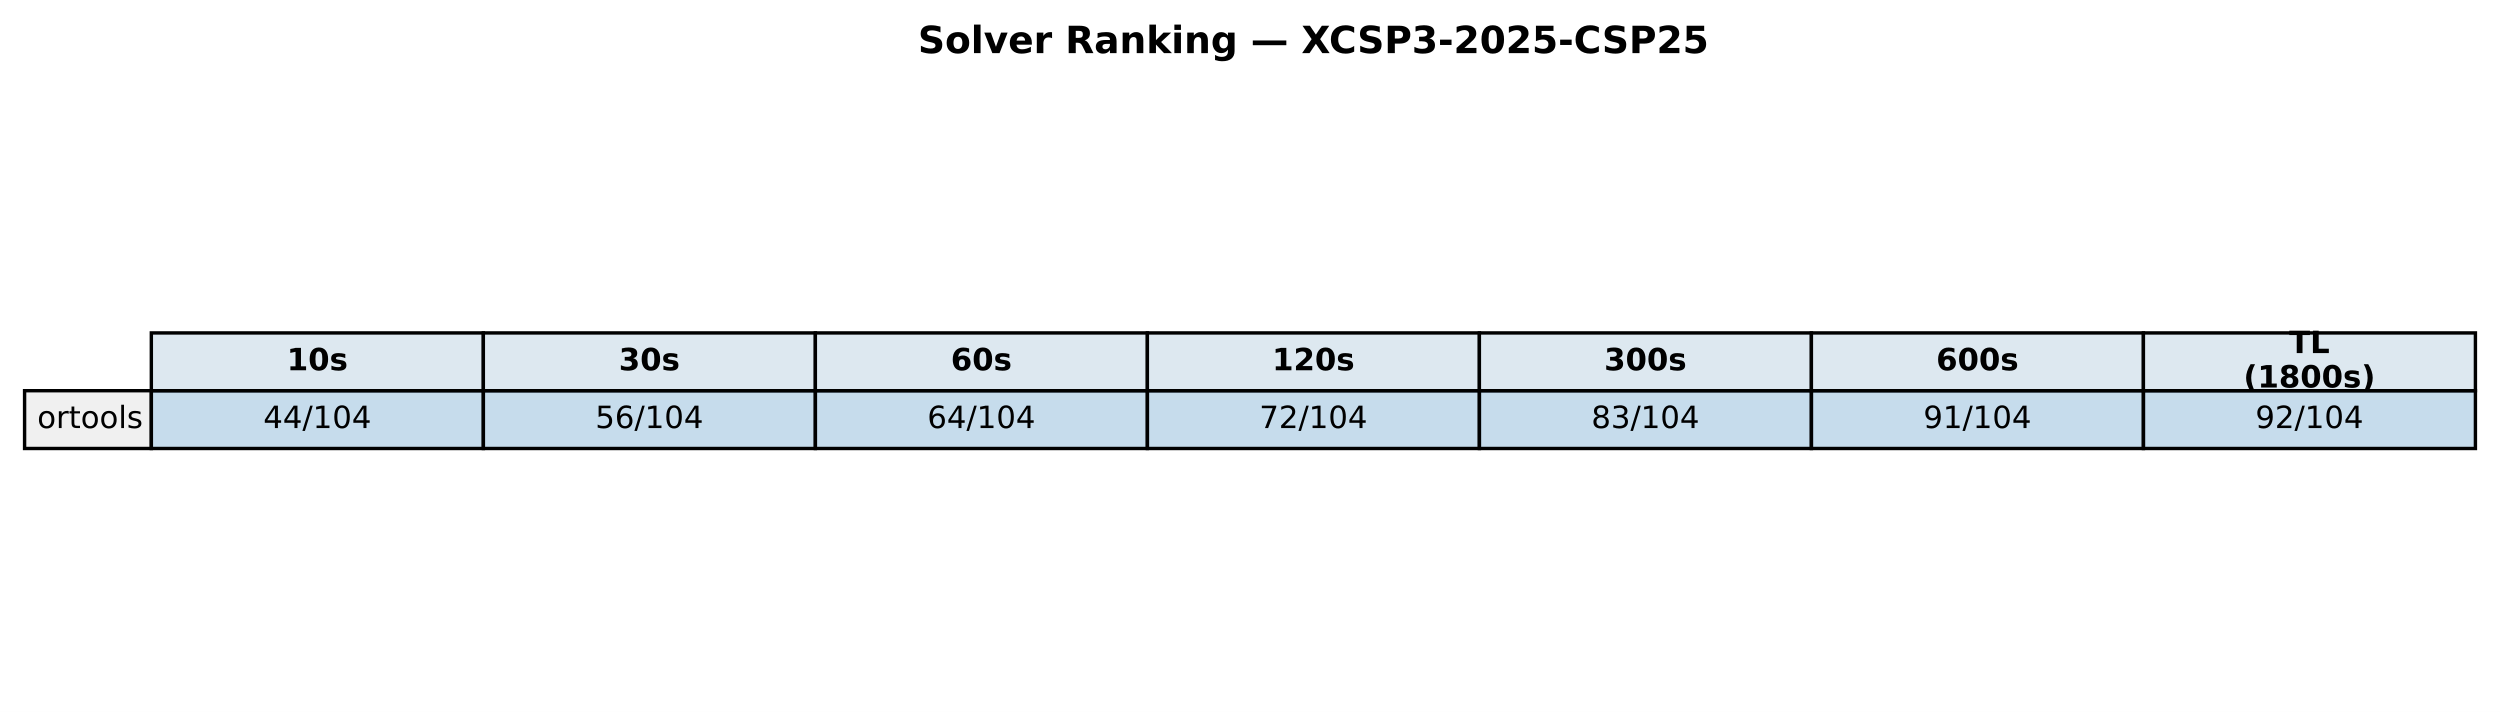
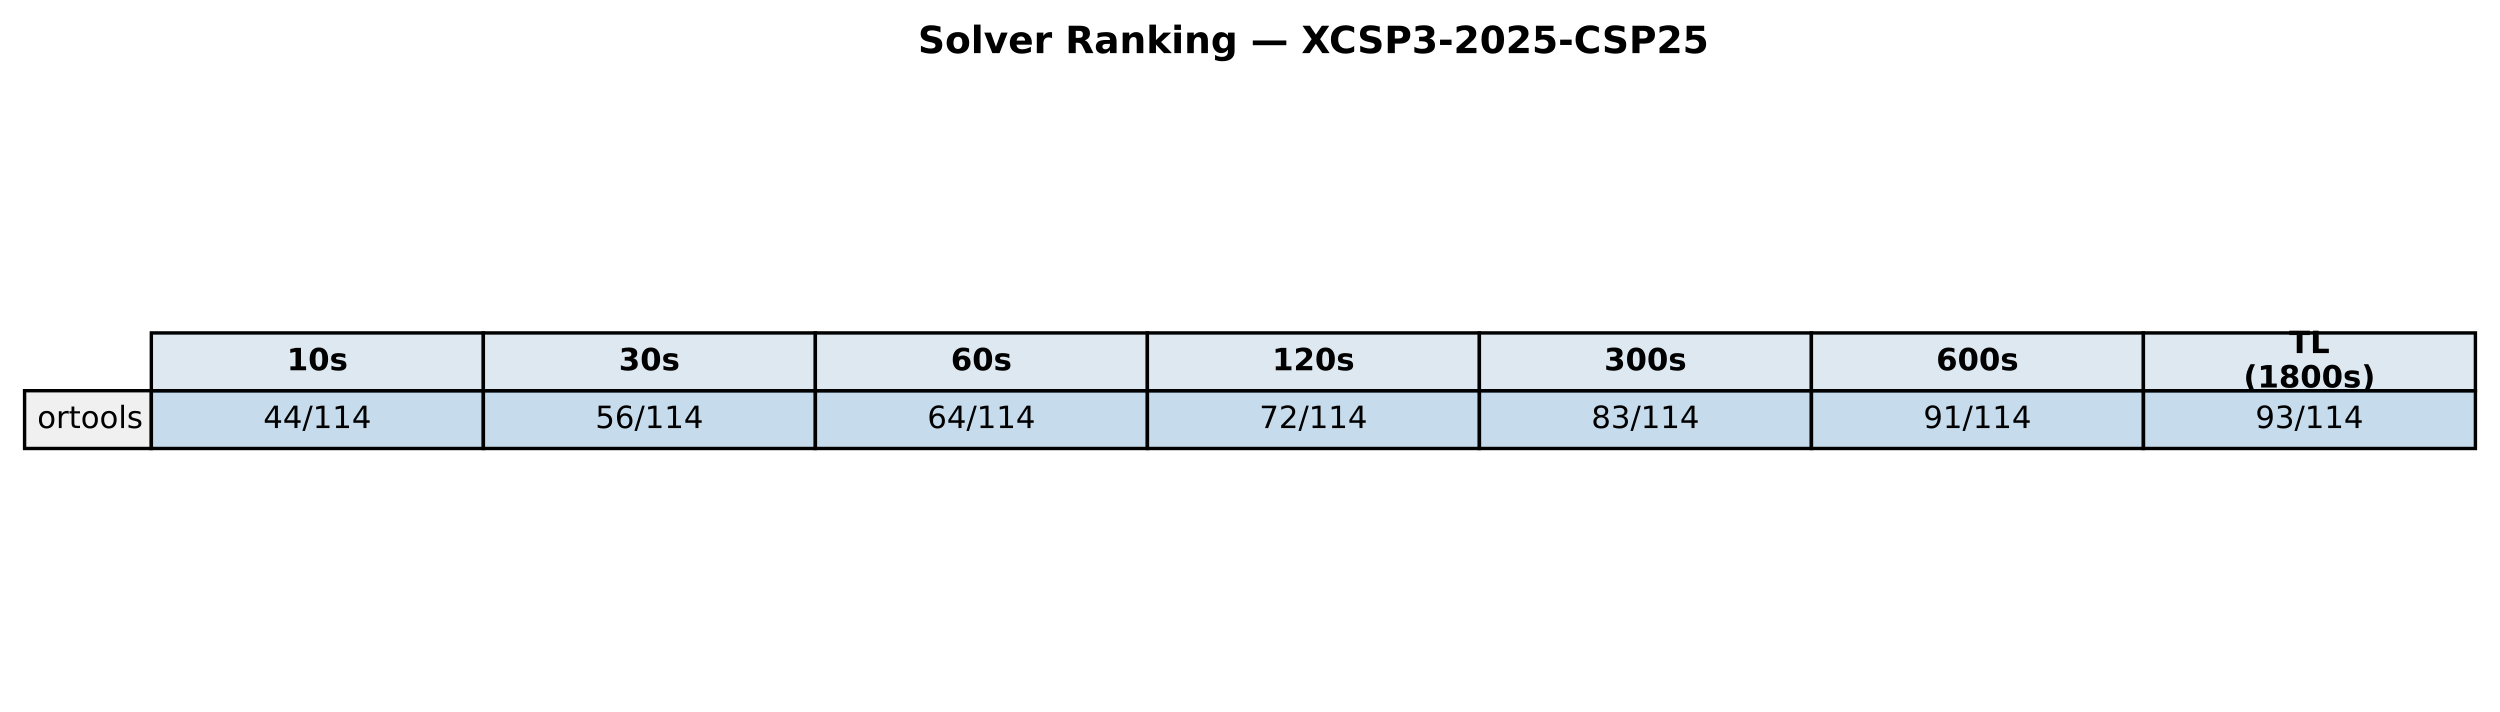
<svg xmlns="http://www.w3.org/2000/svg" xmlns:xlink="http://www.w3.org/1999/xlink" width="732.249pt" height="208.518pt" viewBox="0 0 732.249 208.518" version="1.1">
  <defs>
    <style type="text/css">*{stroke-linejoin: round; stroke-linecap: butt}</style>
  </defs>
  <g id="figure_1">
    <g id="patch_1">
      <path d="M 0 208.518  L 732.249 208.518  L 732.249 0  L 0 0  z " style="fill: #ffffff" />
    </g>
    <g id="axes_1">
      <g id="table_1">
        <g id="patch_2">
          <path d="M 44.325 114.438  L 141.571 114.438  L 141.571 97.514  L 44.325 97.514  z " style="fill: #dde8f0; stroke: #000000; stroke-linejoin: miter" />
        </g>
        <g id="text_1">
          <g transform="translate(84.00791 108.4594) scale(0.09 -0.09)">
            <defs>
              <path id="DejaVuSans-Bold-31" d="M 750 831  L 1813 831  L 1813 3847  L 722 3622  L 722 4441  L 1806 4666  L 2950 4666  L 2950 831  L 4013 831  L 4013 0  L 750 0  L 750 831  z " transform="scale(0.015625)" />
              <path id="DejaVuSans-Bold-30" d="M 2944 2338  Q 2944 3213 2780 3570  Q 2616 3928 2228 3928  Q 1841 3928 1675 3570  Q 1509 3213 1509 2338  Q 1509 1453 1675 1090  Q 1841 728 2228 728  Q 2613 728 2778 1090  Q 2944 1453 2944 2338  z M 4147 2328  Q 4147 1169 3647 539  Q 3147 -91 2228 -91  Q 1306 -91 806 539  Q 306 1169 306 2328  Q 306 3491 806 4120  Q 1306 4750 2228 4750  Q 3147 4750 3647 4120  Q 4147 3491 4147 2328  z " transform="scale(0.015625)" />
              <path id="DejaVuSans-Bold-73" d="M 3272 3391  L 3272 2541  Q 2913 2691 2578 2766  Q 2244 2841 1947 2841  Q 1628 2841 1473 2761  Q 1319 2681 1319 2516  Q 1319 2381 1436 2309  Q 1553 2238 1856 2203  L 2053 2175  Q 2913 2066 3209 1816  Q 3506 1566 3506 1031  Q 3506 472 3093 190  Q 2681 -91 1863 -91  Q 1516 -91 1145 -36  Q 775 19 384 128  L 384 978  Q 719 816 1070 734  Q 1422 653 1784 653  Q 2113 653 2278 743  Q 2444 834 2444 1013  Q 2444 1163 2330 1236  Q 2216 1309 1875 1350  L 1678 1375  Q 931 1469 631 1722  Q 331 1975 331 2491  Q 331 3047 712 3315  Q 1094 3584 1881 3584  Q 2191 3584 2531 3537  Q 2872 3491 3272 3391  z " transform="scale(0.015625)" />
            </defs>
            <use xlink:href="#DejaVuSans-Bold-31" />
            <use xlink:href="#DejaVuSans-Bold-30" transform="translate(69.58008 0)" />
            <use xlink:href="#DejaVuSans-Bold-73" transform="translate(139.1602 0)" />
          </g>
        </g>
        <g id="patch_3">
          <path d="M 141.571 114.438  L 238.818 114.438  L 238.818 97.514  L 141.571 97.514  z " style="fill: #dde8f0; stroke: #000000; stroke-linejoin: miter" />
        </g>
        <g id="text_2">
          <g transform="translate(181.2542 108.4594) scale(0.09 -0.09)">
            <defs>
              <path id="DejaVuSans-Bold-33" d="M 2981 2516  Q 3453 2394 3698 2092  Q 3944 1791 3944 1325  Q 3944 631 3412 270  Q 2881 -91 1863 -91  Q 1503 -91 1142 -33  Q 781 25 428 141  L 428 1069  Q 766 900 1098 814  Q 1431 728 1753 728  Q 2231 728 2486 893  Q 2741 1059 2741 1369  Q 2741 1688 2480 1852  Q 2219 2016 1709 2016  L 1228 2016  L 1228 2791  L 1734 2791  Q 2188 2791 2409 2933  Q 2631 3075 2631 3366  Q 2631 3634 2415 3781  Q 2200 3928 1806 3928  Q 1516 3928 1219 3862  Q 922 3797 628 3669  L 628 4550  Q 984 4650 1334 4700  Q 1684 4750 2022 4750  Q 2931 4750 3382 4451  Q 3834 4153 3834 3553  Q 3834 3144 3618 2883  Q 3403 2622 2981 2516  z " transform="scale(0.015625)" />
            </defs>
            <use xlink:href="#DejaVuSans-Bold-33" />
            <use xlink:href="#DejaVuSans-Bold-30" transform="translate(69.58008 0)" />
            <use xlink:href="#DejaVuSans-Bold-73" transform="translate(139.1602 0)" />
          </g>
        </g>
        <g id="patch_4">
          <path d="M 238.818 114.438  L 336.064 114.438  L 336.064 97.514  L 238.818 97.514  z " style="fill: #dde8f0; stroke: #000000; stroke-linejoin: miter" />
        </g>
        <g id="text_3">
          <g transform="translate(278.5005 108.4594) scale(0.09 -0.09)">
            <defs>
              <path id="DejaVuSans-Bold-36" d="M 2316 2303  Q 2000 2303 1842 2098  Q 1684 1894 1684 1484  Q 1684 1075 1842 870  Q 2000 666 2316 666  Q 2634 666 2792 870  Q 2950 1075 2950 1484  Q 2950 1894 2792 2098  Q 2634 2303 2316 2303  z M 3803 4544  L 3803 3681  Q 3506 3822 3243 3889  Q 2981 3956 2731 3956  Q 2194 3956 1894 3657  Q 1594 3359 1544 2772  Q 1750 2925 1990 3001  Q 2231 3078 2516 3078  Q 3231 3078 3670 2659  Q 4109 2241 4109 1563  Q 4109 813 3618 361  Q 3128 -91 2303 -91  Q 1394 -91 895 523  Q 397 1138 397 2266  Q 397 3422 980 4083  Q 1563 4744 2578 4744  Q 2900 4744 3203 4694  Q 3506 4644 3803 4544  z " transform="scale(0.015625)" />
            </defs>
            <use xlink:href="#DejaVuSans-Bold-36" />
            <use xlink:href="#DejaVuSans-Bold-30" transform="translate(69.58008 0)" />
            <use xlink:href="#DejaVuSans-Bold-73" transform="translate(139.1602 0)" />
          </g>
        </g>
        <g id="patch_5">
          <path d="M 336.064 114.438  L 433.31 114.438  L 433.31 97.514  L 336.064 97.514  z " style="fill: #dde8f0; stroke: #000000; stroke-linejoin: miter" />
        </g>
        <g id="text_4">
          <g transform="translate(372.6157 108.4594) scale(0.09 -0.09)">
            <defs>
              <path id="DejaVuSans-Bold-32" d="M 1844 884  L 3897 884  L 3897 0  L 506 0  L 506 884  L 2209 2388  Q 2438 2594 2547 2791  Q 2656 2988 2656 3200  Q 2656 3528 2436 3728  Q 2216 3928 1850 3928  Q 1569 3928 1234 3808  Q 900 3688 519 3450  L 519 4475  Q 925 4609 1322 4679  Q 1719 4750 2100 4750  Q 2938 4750 3402 4381  Q 3866 4013 3866 3353  Q 3866 2972 3669 2642  Q 3472 2313 2841 1759  L 1844 884  z " transform="scale(0.015625)" />
            </defs>
            <use xlink:href="#DejaVuSans-Bold-31" />
            <use xlink:href="#DejaVuSans-Bold-32" transform="translate(69.58008 0)" />
            <use xlink:href="#DejaVuSans-Bold-30" transform="translate(139.1602 0)" />
            <use xlink:href="#DejaVuSans-Bold-73" transform="translate(208.7402 0)" />
          </g>
        </g>
        <g id="patch_6">
          <path d="M 433.31 114.438  L 530.556 114.438  L 530.556 97.514  L 433.31 97.514  z " style="fill: #dde8f0; stroke: #000000; stroke-linejoin: miter" />
        </g>
        <g id="text_5">
          <g transform="translate(469.862 108.4594) scale(0.09 -0.09)">
            <use xlink:href="#DejaVuSans-Bold-33" />
            <use xlink:href="#DejaVuSans-Bold-30" transform="translate(69.58008 0)" />
            <use xlink:href="#DejaVuSans-Bold-30" transform="translate(139.1602 0)" />
            <use xlink:href="#DejaVuSans-Bold-73" transform="translate(208.7402 0)" />
          </g>
        </g>
        <g id="patch_7">
          <path d="M 530.556 114.438  L 627.803 114.438  L 627.803 97.514  L 530.556 97.514  z " style="fill: #dde8f0; stroke: #000000; stroke-linejoin: miter" />
        </g>
        <g id="text_6">
          <g transform="translate(567.1083 108.4594) scale(0.09 -0.09)">
            <use xlink:href="#DejaVuSans-Bold-36" />
            <use xlink:href="#DejaVuSans-Bold-30" transform="translate(69.58008 0)" />
            <use xlink:href="#DejaVuSans-Bold-30" transform="translate(139.1602 0)" />
            <use xlink:href="#DejaVuSans-Bold-73" transform="translate(208.7402 0)" />
          </g>
        </g>
        <g id="patch_8">
          <path d="M 627.803 114.438  L 725.049 114.438  L 725.049 97.514  L 627.803 97.514  z " style="fill: #dde8f0; stroke: #000000; stroke-linejoin: miter" />
        </g>
        <g id="text_7">
          <g transform="translate(670.4887 103.4204) scale(0.09 -0.09)">
            <defs>
              <path id="DejaVuSans-Bold-54" d="M 31 4666  L 4331 4666  L 4331 3756  L 2784 3756  L 2784 0  L 1581 0  L 1581 3756  L 31 3756  L 31 4666  z " transform="scale(0.015625)" />
              <path id="DejaVuSans-Bold-4c" d="M 588 4666  L 1791 4666  L 1791 909  L 3903 909  L 3903 0  L 588 0  L 588 4666  z " transform="scale(0.015625)" />
            </defs>
            <use xlink:href="#DejaVuSans-Bold-54" />
            <use xlink:href="#DejaVuSans-Bold-4c" transform="translate(68.21289 0)" />
          </g>
          <g transform="translate(657.1103 113.4984) scale(0.09 -0.09)">
            <defs>
              <path id="DejaVuSans-Bold-28" d="M 2413 -844  L 1484 -844  Q 1006 -72 778 623  Q 550 1319 550 2003  Q 550 2688 779 3389  Q 1009 4091 1484 4856  L 2413 4856  Q 2013 4116 1813 3408  Q 1613 2700 1613 2009  Q 1613 1319 1811 609  Q 2009 -100 2413 -844  z " transform="scale(0.015625)" />
              <path id="DejaVuSans-Bold-38" d="M 2228 2088  Q 1891 2088 1709 1903  Q 1528 1719 1528 1375  Q 1528 1031 1709 848  Q 1891 666 2228 666  Q 2563 666 2741 848  Q 2919 1031 2919 1375  Q 2919 1722 2741 1905  Q 2563 2088 2228 2088  z M 1350 2484  Q 925 2613 709 2878  Q 494 3144 494 3541  Q 494 4131 934 4440  Q 1375 4750 2228 4750  Q 3075 4750 3515 4442  Q 3956 4134 3956 3541  Q 3956 3144 3739 2878  Q 3522 2613 3097 2484  Q 3572 2353 3814 2058  Q 4056 1763 4056 1313  Q 4056 619 3595 264  Q 3134 -91 2228 -91  Q 1319 -91 855 264  Q 391 619 391 1313  Q 391 1763 633 2058  Q 875 2353 1350 2484  z M 1631 3419  Q 1631 3141 1786 2991  Q 1941 2841 2228 2841  Q 2509 2841 2662 2991  Q 2816 3141 2816 3419  Q 2816 3697 2662 3845  Q 2509 3994 2228 3994  Q 1941 3994 1786 3844  Q 1631 3694 1631 3419  z " transform="scale(0.015625)" />
              <path id="DejaVuSans-Bold-29" d="M 513 -844  Q 913 -100 1113 609  Q 1313 1319 1313 2009  Q 1313 2700 1113 3408  Q 913 4116 513 4856  L 1441 4856  Q 1916 4091 2145 3389  Q 2375 2688 2375 2003  Q 2375 1319 2147 623  Q 1919 -72 1441 -844  L 513 -844  z " transform="scale(0.015625)" />
            </defs>
            <use xlink:href="#DejaVuSans-Bold-28" />
            <use xlink:href="#DejaVuSans-Bold-31" transform="translate(45.70312 0)" />
            <use xlink:href="#DejaVuSans-Bold-38" transform="translate(115.2832 0)" />
            <use xlink:href="#DejaVuSans-Bold-30" transform="translate(184.8633 0)" />
            <use xlink:href="#DejaVuSans-Bold-30" transform="translate(254.4434 0)" />
            <use xlink:href="#DejaVuSans-Bold-73" transform="translate(324.0234 0)" />
            <use xlink:href="#DejaVuSans-Bold-29" transform="translate(383.5449 0)" />
          </g>
        </g>
        <g id="patch_9">
          <path d="M 7.2 131.363  L 44.325 131.363  L 44.325 114.438  L 7.2 114.438  z " style="fill: #f0f0f0; stroke: #000000; stroke-linejoin: miter" />
        </g>
        <g id="text_8">
          <g transform="translate(10.9125 125.3841) scale(0.09 -0.09)">
            <defs>
              <path id="DejaVuSans-6f" d="M 1959 3097  Q 1497 3097 1228 2736  Q 959 2375 959 1747  Q 959 1119 1226 758  Q 1494 397 1959 397  Q 2419 397 2687 759  Q 2956 1122 2956 1747  Q 2956 2369 2687 2733  Q 2419 3097 1959 3097  z M 1959 3584  Q 2709 3584 3137 3096  Q 3566 2609 3566 1747  Q 3566 888 3137 398  Q 2709 -91 1959 -91  Q 1206 -91 779 398  Q 353 888 353 1747  Q 353 2609 779 3096  Q 1206 3584 1959 3584  z " transform="scale(0.015625)" />
              <path id="DejaVuSans-72" d="M 2631 2963  Q 2534 3019 2420 3045  Q 2306 3072 2169 3072  Q 1681 3072 1420 2755  Q 1159 2438 1159 1844  L 1159 0  L 581 0  L 581 3500  L 1159 3500  L 1159 2956  Q 1341 3275 1631 3429  Q 1922 3584 2338 3584  Q 2397 3584 2469 3576  Q 2541 3569 2628 3553  L 2631 2963  z " transform="scale(0.015625)" />
              <path id="DejaVuSans-74" d="M 1172 4494  L 1172 3500  L 2356 3500  L 2356 3053  L 1172 3053  L 1172 1153  Q 1172 725 1289 603  Q 1406 481 1766 481  L 2356 481  L 2356 0  L 1766 0  Q 1100 0 847 248  Q 594 497 594 1153  L 594 3053  L 172 3053  L 172 3500  L 594 3500  L 594 4494  L 1172 4494  z " transform="scale(0.015625)" />
              <path id="DejaVuSans-6c" d="M 603 4863  L 1178 4863  L 1178 0  L 603 0  L 603 4863  z " transform="scale(0.015625)" />
              <path id="DejaVuSans-73" d="M 2834 3397  L 2834 2853  Q 2591 2978 2328 3040  Q 2066 3103 1784 3103  Q 1356 3103 1142 2972  Q 928 2841 928 2578  Q 928 2378 1081 2264  Q 1234 2150 1697 2047  L 1894 2003  Q 2506 1872 2764 1633  Q 3022 1394 3022 966  Q 3022 478 2636 193  Q 2250 -91 1575 -91  Q 1294 -91 989 -36  Q 684 19 347 128  L 347 722  Q 666 556 975 473  Q 1284 391 1588 391  Q 1994 391 2212 530  Q 2431 669 2431 922  Q 2431 1156 2273 1281  Q 2116 1406 1581 1522  L 1381 1569  Q 847 1681 609 1914  Q 372 2147 372 2553  Q 372 3047 722 3315  Q 1072 3584 1716 3584  Q 2034 3584 2315 3537  Q 2597 3491 2834 3397  z " transform="scale(0.015625)" />
            </defs>
            <use xlink:href="#DejaVuSans-6f" />
            <use xlink:href="#DejaVuSans-72" transform="translate(61.18164 0)" />
            <use xlink:href="#DejaVuSans-74" transform="translate(102.2949 0)" />
            <use xlink:href="#DejaVuSans-6f" transform="translate(141.5039 0)" />
            <use xlink:href="#DejaVuSans-6f" transform="translate(202.6855 0)" />
            <use xlink:href="#DejaVuSans-6c" transform="translate(263.8672 0)" />
            <use xlink:href="#DejaVuSans-73" transform="translate(291.6504 0)" />
          </g>
        </g>
        <g id="patch_10">
          <path d="M 44.325 131.363  L 141.571 131.363  L 141.571 114.438  L 44.325 114.438  z " style="fill: #1f77b4; fill-opacity: 0.25; stroke: #000000; stroke-linejoin: miter" />
        </g>
        <g id="text_9">
          <g transform="translate(77.11658 125.3841) scale(0.09 -0.09)">
            <defs>
              <path id="DejaVuSans-34" d="M 2419 4116  L 825 1625  L 2419 1625  L 2419 4116  z M 2253 4666  L 3047 4666  L 3047 1625  L 3713 1625  L 3713 1100  L 3047 1100  L 3047 0  L 2419 0  L 2419 1100  L 313 1100  L 313 1709  L 2253 4666  z " transform="scale(0.015625)" />
              <path id="DejaVuSans-2f" d="M 1625 4666  L 2156 4666  L 531 -594  L 0 -594  L 1625 4666  z " transform="scale(0.015625)" />
              <path id="DejaVuSans-31" d="M 794 531  L 1825 531  L 1825 4091  L 703 3866  L 703 4441  L 1819 4666  L 2450 4666  L 2450 531  L 3481 531  L 3481 0  L 794 0  L 794 531  z " transform="scale(0.015625)" />
-               <path id="DejaVuSans-30" d="M 2034 4250  Q 1547 4250 1301 3770  Q 1056 3291 1056 2328  Q 1056 1369 1301 889  Q 1547 409 2034 409  Q 2525 409 2770 889  Q 3016 1369 3016 2328  Q 3016 3291 2770 3770  Q 2525 4250 2034 4250  z M 2034 4750  Q 2819 4750 3233 4129  Q 3647 3509 3647 2328  Q 3647 1150 3233 529  Q 2819 -91 2034 -91  Q 1250 -91 836 529  Q 422 1150 422 2328  Q 422 3509 836 4129  Q 1250 4750 2034 4750  z " transform="scale(0.015625)" />
            </defs>
            <use xlink:href="#DejaVuSans-34" />
            <use xlink:href="#DejaVuSans-34" transform="translate(63.62305 0)" />
            <use xlink:href="#DejaVuSans-2f" transform="translate(127.2461 0)" />
            <use xlink:href="#DejaVuSans-31" transform="translate(160.9375 0)" />
-             <use xlink:href="#DejaVuSans-30" transform="translate(224.5605 0)" />
+             <use xlink:href="#DejaVuSans-31" transform="translate(224.5605 0)" />
            <use xlink:href="#DejaVuSans-34" transform="translate(288.1836 0)" />
          </g>
        </g>
        <g id="patch_11">
          <path d="M 141.571 131.363  L 238.818 131.363  L 238.818 114.438  L 141.571 114.438  z " style="fill: #1f77b4; fill-opacity: 0.25; stroke: #000000; stroke-linejoin: miter" />
        </g>
        <g id="text_10">
          <g transform="translate(174.3629 125.3841) scale(0.09 -0.09)">
            <defs>
              <path id="DejaVuSans-35" d="M 691 4666  L 3169 4666  L 3169 4134  L 1269 4134  L 1269 2991  Q 1406 3038 1543 3061  Q 1681 3084 1819 3084  Q 2600 3084 3056 2656  Q 3513 2228 3513 1497  Q 3513 744 3044 326  Q 2575 -91 1722 -91  Q 1428 -91 1123 -41  Q 819 9 494 109  L 494 744  Q 775 591 1075 516  Q 1375 441 1709 441  Q 2250 441 2565 725  Q 2881 1009 2881 1497  Q 2881 1984 2565 2268  Q 2250 2553 1709 2553  Q 1456 2553 1204 2497  Q 953 2441 691 2322  L 691 4666  z " transform="scale(0.015625)" />
              <path id="DejaVuSans-36" d="M 2113 2584  Q 1688 2584 1439 2293  Q 1191 2003 1191 1497  Q 1191 994 1439 701  Q 1688 409 2113 409  Q 2538 409 2786 701  Q 3034 994 3034 1497  Q 3034 2003 2786 2293  Q 2538 2584 2113 2584  z M 3366 4563  L 3366 3988  Q 3128 4100 2886 4159  Q 2644 4219 2406 4219  Q 1781 4219 1451 3797  Q 1122 3375 1075 2522  Q 1259 2794 1537 2939  Q 1816 3084 2150 3084  Q 2853 3084 3261 2657  Q 3669 2231 3669 1497  Q 3669 778 3244 343  Q 2819 -91 2113 -91  Q 1303 -91 875 529  Q 447 1150 447 2328  Q 447 3434 972 4092  Q 1497 4750 2381 4750  Q 2619 4750 2861 4703  Q 3103 4656 3366 4563  z " transform="scale(0.015625)" />
            </defs>
            <use xlink:href="#DejaVuSans-35" />
            <use xlink:href="#DejaVuSans-36" transform="translate(63.62305 0)" />
            <use xlink:href="#DejaVuSans-2f" transform="translate(127.2461 0)" />
            <use xlink:href="#DejaVuSans-31" transform="translate(160.9375 0)" />
-             <use xlink:href="#DejaVuSans-30" transform="translate(224.5605 0)" />
+             <use xlink:href="#DejaVuSans-31" transform="translate(224.5605 0)" />
            <use xlink:href="#DejaVuSans-34" transform="translate(288.1836 0)" />
          </g>
        </g>
        <g id="patch_12">
          <path d="M 238.818 131.363  L 336.064 131.363  L 336.064 114.438  L 238.818 114.438  z " style="fill: #1f77b4; fill-opacity: 0.25; stroke: #000000; stroke-linejoin: miter" />
        </g>
        <g id="text_11">
          <g transform="translate(271.6092 125.3841) scale(0.09 -0.09)">
            <use xlink:href="#DejaVuSans-36" />
            <use xlink:href="#DejaVuSans-34" transform="translate(63.62305 0)" />
            <use xlink:href="#DejaVuSans-2f" transform="translate(127.2461 0)" />
            <use xlink:href="#DejaVuSans-31" transform="translate(160.9375 0)" />
-             <use xlink:href="#DejaVuSans-30" transform="translate(224.5605 0)" />
+             <use xlink:href="#DejaVuSans-31" transform="translate(224.5605 0)" />
            <use xlink:href="#DejaVuSans-34" transform="translate(288.1836 0)" />
          </g>
        </g>
        <g id="patch_13">
          <path d="M 336.064 131.363  L 433.31 131.363  L 433.31 114.438  L 336.064 114.438  z " style="fill: #1f77b4; fill-opacity: 0.25; stroke: #000000; stroke-linejoin: miter" />
        </g>
        <g id="text_12">
          <g transform="translate(368.8554 125.3841) scale(0.09 -0.09)">
            <defs>
              <path id="DejaVuSans-37" d="M 525 4666  L 3525 4666  L 3525 4397  L 1831 0  L 1172 0  L 2766 4134  L 525 4134  L 525 4666  z " transform="scale(0.015625)" />
              <path id="DejaVuSans-32" d="M 1228 531  L 3431 531  L 3431 0  L 469 0  L 469 531  Q 828 903 1448 1529  Q 2069 2156 2228 2338  Q 2531 2678 2651 2914  Q 2772 3150 2772 3378  Q 2772 3750 2511 3984  Q 2250 4219 1831 4219  Q 1534 4219 1204 4116  Q 875 4013 500 3803  L 500 4441  Q 881 4594 1212 4672  Q 1544 4750 1819 4750  Q 2544 4750 2975 4387  Q 3406 4025 3406 3419  Q 3406 3131 3298 2873  Q 3191 2616 2906 2266  Q 2828 2175 2409 1742  Q 1991 1309 1228 531  z " transform="scale(0.015625)" />
            </defs>
            <use xlink:href="#DejaVuSans-37" />
            <use xlink:href="#DejaVuSans-32" transform="translate(63.62305 0)" />
            <use xlink:href="#DejaVuSans-2f" transform="translate(127.2461 0)" />
            <use xlink:href="#DejaVuSans-31" transform="translate(160.9375 0)" />
-             <use xlink:href="#DejaVuSans-30" transform="translate(224.5605 0)" />
+             <use xlink:href="#DejaVuSans-31" transform="translate(224.5605 0)" />
            <use xlink:href="#DejaVuSans-34" transform="translate(288.1836 0)" />
          </g>
        </g>
        <g id="patch_14">
          <path d="M 433.31 131.363  L 530.556 131.363  L 530.556 114.438  L 433.31 114.438  z " style="fill: #1f77b4; fill-opacity: 0.25; stroke: #000000; stroke-linejoin: miter" />
        </g>
        <g id="text_13">
          <g transform="translate(466.1017 125.3841) scale(0.09 -0.09)">
            <defs>
              <path id="DejaVuSans-38" d="M 2034 2216  Q 1584 2216 1326 1975  Q 1069 1734 1069 1313  Q 1069 891 1326 650  Q 1584 409 2034 409  Q 2484 409 2743 651  Q 3003 894 3003 1313  Q 3003 1734 2745 1975  Q 2488 2216 2034 2216  z M 1403 2484  Q 997 2584 770 2862  Q 544 3141 544 3541  Q 544 4100 942 4425  Q 1341 4750 2034 4750  Q 2731 4750 3128 4425  Q 3525 4100 3525 3541  Q 3525 3141 3298 2862  Q 3072 2584 2669 2484  Q 3125 2378 3379 2068  Q 3634 1759 3634 1313  Q 3634 634 3220 271  Q 2806 -91 2034 -91  Q 1263 -91 848 271  Q 434 634 434 1313  Q 434 1759 690 2068  Q 947 2378 1403 2484  z M 1172 3481  Q 1172 3119 1398 2916  Q 1625 2713 2034 2713  Q 2441 2713 2670 2916  Q 2900 3119 2900 3481  Q 2900 3844 2670 4047  Q 2441 4250 2034 4250  Q 1625 4250 1398 4047  Q 1172 3844 1172 3481  z " transform="scale(0.015625)" />
              <path id="DejaVuSans-33" d="M 2597 2516  Q 3050 2419 3304 2112  Q 3559 1806 3559 1356  Q 3559 666 3084 287  Q 2609 -91 1734 -91  Q 1441 -91 1130 -33  Q 819 25 488 141  L 488 750  Q 750 597 1062 519  Q 1375 441 1716 441  Q 2309 441 2620 675  Q 2931 909 2931 1356  Q 2931 1769 2642 2001  Q 2353 2234 1838 2234  L 1294 2234  L 1294 2753  L 1863 2753  Q 2328 2753 2575 2939  Q 2822 3125 2822 3475  Q 2822 3834 2567 4026  Q 2313 4219 1838 4219  Q 1578 4219 1281 4162  Q 984 4106 628 3988  L 628 4550  Q 988 4650 1302 4700  Q 1616 4750 1894 4750  Q 2613 4750 3031 4423  Q 3450 4097 3450 3541  Q 3450 3153 3228 2886  Q 3006 2619 2597 2516  z " transform="scale(0.015625)" />
            </defs>
            <use xlink:href="#DejaVuSans-38" />
            <use xlink:href="#DejaVuSans-33" transform="translate(63.62305 0)" />
            <use xlink:href="#DejaVuSans-2f" transform="translate(127.2461 0)" />
            <use xlink:href="#DejaVuSans-31" transform="translate(160.9375 0)" />
-             <use xlink:href="#DejaVuSans-30" transform="translate(224.5605 0)" />
+             <use xlink:href="#DejaVuSans-31" transform="translate(224.5605 0)" />
            <use xlink:href="#DejaVuSans-34" transform="translate(288.1836 0)" />
          </g>
        </g>
        <g id="patch_15">
          <path d="M 530.556 131.363  L 627.803 131.363  L 627.803 114.438  L 530.556 114.438  z " style="fill: #1f77b4; fill-opacity: 0.25; stroke: #000000; stroke-linejoin: miter" />
        </g>
        <g id="text_14">
          <g transform="translate(563.348 125.3841) scale(0.09 -0.09)">
            <defs>
              <path id="DejaVuSans-39" d="M 703 97  L 703 672  Q 941 559 1184 500  Q 1428 441 1663 441  Q 2288 441 2617 861  Q 2947 1281 2994 2138  Q 2813 1869 2534 1725  Q 2256 1581 1919 1581  Q 1219 1581 811 2004  Q 403 2428 403 3163  Q 403 3881 828 4315  Q 1253 4750 1959 4750  Q 2769 4750 3195 4129  Q 3622 3509 3622 2328  Q 3622 1225 3098 567  Q 2575 -91 1691 -91  Q 1453 -91 1209 -44  Q 966 3 703 97  z M 1959 2075  Q 2384 2075 2632 2365  Q 2881 2656 2881 3163  Q 2881 3666 2632 3958  Q 2384 4250 1959 4250  Q 1534 4250 1286 3958  Q 1038 3666 1038 3163  Q 1038 2656 1286 2365  Q 1534 2075 1959 2075  z " transform="scale(0.015625)" />
            </defs>
            <use xlink:href="#DejaVuSans-39" />
            <use xlink:href="#DejaVuSans-31" transform="translate(63.62305 0)" />
            <use xlink:href="#DejaVuSans-2f" transform="translate(127.2461 0)" />
            <use xlink:href="#DejaVuSans-31" transform="translate(160.9375 0)" />
-             <use xlink:href="#DejaVuSans-30" transform="translate(224.5605 0)" />
+             <use xlink:href="#DejaVuSans-31" transform="translate(224.5605 0)" />
            <use xlink:href="#DejaVuSans-34" transform="translate(288.1836 0)" />
          </g>
        </g>
        <g id="patch_16">
          <path d="M 627.803 131.363  L 725.049 131.363  L 725.049 114.438  L 627.803 114.438  z " style="fill: #1f77b4; fill-opacity: 0.25; stroke: #000000; stroke-linejoin: miter" />
        </g>
        <g id="text_15">
          <g transform="translate(660.5943 125.3841) scale(0.09 -0.09)">
            <use xlink:href="#DejaVuSans-39" />
-             <use xlink:href="#DejaVuSans-32" transform="translate(63.62305 0)" />
-             <use xlink:href="#DejaVuSans-2f" transform="translate(127.2461 0)" />
-             <use xlink:href="#DejaVuSans-31" transform="translate(160.9375 0)" />
-             <use xlink:href="#DejaVuSans-30" transform="translate(224.5605 0)" />
+             <use xlink:href="#DejaVuSans-33" transform="translate(63.62305 0)" />
+             <use xlink:href="#DejaVuSans-2f" transform="translate(127.2461 0)" />
+             <use xlink:href="#DejaVuSans-31" transform="translate(160.9375 0)" />
+             <use xlink:href="#DejaVuSans-31" transform="translate(224.5605 0)" />
            <use xlink:href="#DejaVuSans-34" transform="translate(288.1836 0)" />
          </g>
        </g>
      </g>
      <g id="text_16">
        <g transform="translate(268.8759 15.55828) scale(0.11 -0.11)">
          <defs>
            <path id="DejaVuSans-Bold-53" d="M 3834 4519  L 3834 3531  Q 3450 3703 3084 3790  Q 2719 3878 2394 3878  Q 1963 3878 1756 3759  Q 1550 3641 1550 3391  Q 1550 3203 1689 3098  Q 1828 2994 2194 2919  L 2706 2816  Q 3484 2659 3812 2340  Q 4141 2022 4141 1434  Q 4141 663 3683 286  Q 3225 -91 2284 -91  Q 1841 -91 1394 -6  Q 947 78 500 244  L 500 1259  Q 947 1022 1364 901  Q 1781 781 2169 781  Q 2563 781 2772 912  Q 2981 1044 2981 1288  Q 2981 1506 2839 1625  Q 2697 1744 2272 1838  L 1806 1941  Q 1106 2091 782 2419  Q 459 2747 459 3303  Q 459 4000 909 4375  Q 1359 4750 2203 4750  Q 2588 4750 2994 4692  Q 3400 4634 3834 4519  z " transform="scale(0.015625)" />
            <path id="DejaVuSans-Bold-6f" d="M 2203 2784  Q 1831 2784 1636 2517  Q 1441 2250 1441 1747  Q 1441 1244 1636 976  Q 1831 709 2203 709  Q 2569 709 2762 976  Q 2956 1244 2956 1747  Q 2956 2250 2762 2517  Q 2569 2784 2203 2784  z M 2203 3584  Q 3106 3584 3614 3096  Q 4122 2609 4122 1747  Q 4122 884 3614 396  Q 3106 -91 2203 -91  Q 1297 -91 786 396  Q 275 884 275 1747  Q 275 2609 786 3096  Q 1297 3584 2203 3584  z " transform="scale(0.015625)" />
            <path id="DejaVuSans-Bold-6c" d="M 538 4863  L 1656 4863  L 1656 0  L 538 0  L 538 4863  z " transform="scale(0.015625)" />
            <path id="DejaVuSans-Bold-76" d="M 97 3500  L 1216 3500  L 2088 1081  L 2956 3500  L 4078 3500  L 2700 0  L 1472 0  L 97 3500  z " transform="scale(0.015625)" />
            <path id="DejaVuSans-Bold-65" d="M 4031 1759  L 4031 1441  L 1416 1441  Q 1456 1047 1700 850  Q 1944 653 2381 653  Q 2734 653 3104 758  Q 3475 863 3866 1075  L 3866 213  Q 3469 63 3072 -14  Q 2675 -91 2278 -91  Q 1328 -91 801 392  Q 275 875 275 1747  Q 275 2603 792 3093  Q 1309 3584 2216 3584  Q 3041 3584 3536 3087  Q 4031 2591 4031 1759  z M 2881 2131  Q 2881 2450 2695 2645  Q 2509 2841 2209 2841  Q 1884 2841 1681 2658  Q 1478 2475 1428 2131  L 2881 2131  z " transform="scale(0.015625)" />
            <path id="DejaVuSans-Bold-72" d="M 3138 2547  Q 2991 2616 2845 2648  Q 2700 2681 2553 2681  Q 2122 2681 1889 2404  Q 1656 2128 1656 1613  L 1656 0  L 538 0  L 538 3500  L 1656 3500  L 1656 2925  Q 1872 3269 2151 3426  Q 2431 3584 2822 3584  Q 2878 3584 2943 3579  Q 3009 3575 3134 3559  L 3138 2547  z " transform="scale(0.015625)" />
            <path id="DejaVuSans-Bold-20" transform="scale(0.015625)" />
            <path id="DejaVuSans-Bold-52" d="M 2297 2597  Q 2675 2597 2839 2737  Q 3003 2878 3003 3200  Q 3003 3519 2839 3656  Q 2675 3794 2297 3794  L 1791 3794  L 1791 2597  L 2297 2597  z M 1791 1766  L 1791 0  L 588 0  L 588 4666  L 2425 4666  Q 3347 4666 3776 4356  Q 4206 4047 4206 3378  Q 4206 2916 3982 2619  Q 3759 2322 3309 2181  Q 3556 2125 3751 1926  Q 3947 1728 4147 1325  L 4800 0  L 3519 0  L 2950 1159  Q 2778 1509 2601 1637  Q 2425 1766 2131 1766  L 1791 1766  z " transform="scale(0.015625)" />
            <path id="DejaVuSans-Bold-61" d="M 2106 1575  Q 1756 1575 1579 1456  Q 1403 1338 1403 1106  Q 1403 894 1545 773  Q 1688 653 1941 653  Q 2256 653 2472 879  Q 2688 1106 2688 1447  L 2688 1575  L 2106 1575  z M 3816 1997  L 3816 0  L 2688 0  L 2688 519  Q 2463 200 2181 54  Q 1900 -91 1497 -91  Q 953 -91 614 226  Q 275 544 275 1050  Q 275 1666 698 1953  Q 1122 2241 2028 2241  L 2688 2241  L 2688 2328  Q 2688 2594 2478 2717  Q 2269 2841 1825 2841  Q 1466 2841 1156 2769  Q 847 2697 581 2553  L 581 3406  Q 941 3494 1303 3539  Q 1666 3584 2028 3584  Q 2975 3584 3395 3211  Q 3816 2838 3816 1997  z " transform="scale(0.015625)" />
            <path id="DejaVuSans-Bold-6e" d="M 4056 2131  L 4056 0  L 2931 0  L 2931 347  L 2931 1631  Q 2931 2084 2911 2256  Q 2891 2428 2841 2509  Q 2775 2619 2662 2680  Q 2550 2741 2406 2741  Q 2056 2741 1856 2470  Q 1656 2200 1656 1722  L 1656 0  L 538 0  L 538 3500  L 1656 3500  L 1656 2988  Q 1909 3294 2193 3439  Q 2478 3584 2822 3584  Q 3428 3584 3742 3212  Q 4056 2841 4056 2131  z " transform="scale(0.015625)" />
            <path id="DejaVuSans-Bold-6b" d="M 538 4863  L 1656 4863  L 1656 2216  L 2944 3500  L 4244 3500  L 2534 1894  L 4378 0  L 3022 0  L 1656 1459  L 1656 0  L 538 0  L 538 4863  z " transform="scale(0.015625)" />
            <path id="DejaVuSans-Bold-69" d="M 538 3500  L 1656 3500  L 1656 0  L 538 0  L 538 3500  z M 538 4863  L 1656 4863  L 1656 3950  L 538 3950  L 538 4863  z " transform="scale(0.015625)" />
            <path id="DejaVuSans-Bold-67" d="M 2919 594  Q 2688 288 2409 144  Q 2131 0 1766 0  Q 1125 0 706 504  Q 288 1009 288 1791  Q 288 2575 706 3076  Q 1125 3578 1766 3578  Q 2131 3578 2409 3434  Q 2688 3291 2919 2981  L 2919 3500  L 4044 3500  L 4044 353  Q 4044 -491 3511 -936  Q 2978 -1381 1966 -1381  Q 1638 -1381 1331 -1331  Q 1025 -1281 716 -1178  L 716 -306  Q 1009 -475 1290 -558  Q 1572 -641 1856 -641  Q 2406 -641 2662 -400  Q 2919 -159 2919 353  L 2919 594  z M 2181 2772  Q 1834 2772 1640 2515  Q 1447 2259 1447 1791  Q 1447 1309 1634 1061  Q 1822 813 2181 813  Q 2531 813 2725 1069  Q 2919 1325 2919 1791  Q 2919 2259 2725 2515  Q 2531 2772 2181 2772  z " transform="scale(0.015625)" />
            <path id="DejaVuSans-Bold-2014" d="M 344 2156  L 6056 2156  L 6056 1350  L 344 1350  L 344 2156  z " transform="scale(0.015625)" />
            <path id="DejaVuSans-Bold-58" d="M 3188 2381  L 4806 0  L 3553 0  L 2463 1594  L 1381 0  L 122 0  L 1741 2381  L 184 4666  L 1441 4666  L 2463 3163  L 3481 4666  L 4744 4666  L 3188 2381  z " transform="scale(0.015625)" />
            <path id="DejaVuSans-Bold-43" d="M 4288 256  Q 3956 84 3597 -3  Q 3238 -91 2847 -91  Q 1681 -91 1000 561  Q 319 1213 319 2328  Q 319 3447 1000 4098  Q 1681 4750 2847 4750  Q 3238 4750 3597 4662  Q 3956 4575 4288 4403  L 4288 3438  Q 3953 3666 3628 3772  Q 3303 3878 2944 3878  Q 2300 3878 1931 3465  Q 1563 3053 1563 2328  Q 1563 1606 1931 1193  Q 2300 781 2944 781  Q 3303 781 3628 887  Q 3953 994 4288 1222  L 4288 256  z " transform="scale(0.015625)" />
            <path id="DejaVuSans-Bold-50" d="M 588 4666  L 2584 4666  Q 3475 4666 3951 4270  Q 4428 3875 4428 3144  Q 4428 2409 3951 2014  Q 3475 1619 2584 1619  L 1791 1619  L 1791 0  L 588 0  L 588 4666  z M 1791 3794  L 1791 2491  L 2456 2491  Q 2806 2491 2997 2661  Q 3188 2831 3188 3144  Q 3188 3456 2997 3625  Q 2806 3794 2456 3794  L 1791 3794  z " transform="scale(0.015625)" />
            <path id="DejaVuSans-Bold-2d" d="M 347 2297  L 2309 2297  L 2309 1388  L 347 1388  L 347 2297  z " transform="scale(0.015625)" />
            <path id="DejaVuSans-Bold-35" d="M 678 4666  L 3669 4666  L 3669 3781  L 1638 3781  L 1638 3059  Q 1775 3097 1914 3117  Q 2053 3138 2203 3138  Q 3056 3138 3531 2711  Q 4006 2284 4006 1522  Q 4006 766 3489 337  Q 2972 -91 2053 -91  Q 1656 -91 1267 -14  Q 878 63 494 219  L 494 1166  Q 875 947 1217 837  Q 1559 728 1863 728  Q 2300 728 2551 942  Q 2803 1156 2803 1522  Q 2803 1891 2551 2103  Q 2300 2316 1863 2316  Q 1603 2316 1309 2248  Q 1016 2181 678 2041  L 678 4666  z " transform="scale(0.015625)" />
          </defs>
          <use xlink:href="#DejaVuSans-Bold-53" />
          <use xlink:href="#DejaVuSans-Bold-6f" transform="translate(72.02148 0)" />
          <use xlink:href="#DejaVuSans-Bold-6c" transform="translate(140.7227 0)" />
          <use xlink:href="#DejaVuSans-Bold-76" transform="translate(175 0)" />
          <use xlink:href="#DejaVuSans-Bold-65" transform="translate(240.1855 0)" />
          <use xlink:href="#DejaVuSans-Bold-72" transform="translate(308.0078 0)" />
          <use xlink:href="#DejaVuSans-Bold-20" transform="translate(357.3242 0)" />
          <use xlink:href="#DejaVuSans-Bold-52" transform="translate(392.1387 0)" />
          <use xlink:href="#DejaVuSans-Bold-61" transform="translate(469.1406 0)" />
          <use xlink:href="#DejaVuSans-Bold-6e" transform="translate(536.6211 0)" />
          <use xlink:href="#DejaVuSans-Bold-6b" transform="translate(607.8125 0)" />
          <use xlink:href="#DejaVuSans-Bold-69" transform="translate(674.3164 0)" />
          <use xlink:href="#DejaVuSans-Bold-6e" transform="translate(708.5938 0)" />
          <use xlink:href="#DejaVuSans-Bold-67" transform="translate(779.7852 0)" />
          <use xlink:href="#DejaVuSans-Bold-20" transform="translate(851.3672 0)" />
          <use xlink:href="#DejaVuSans-Bold-2014" transform="translate(886.1816 0)" />
          <use xlink:href="#DejaVuSans-Bold-20" transform="translate(986.1816 0)" />
          <use xlink:href="#DejaVuSans-Bold-58" transform="translate(1020.996 0)" />
          <use xlink:href="#DejaVuSans-Bold-43" transform="translate(1094.471 0)" />
          <use xlink:href="#DejaVuSans-Bold-53" transform="translate(1169.734 0)" />
          <use xlink:href="#DejaVuSans-Bold-50" transform="translate(1241.756 0)" />
          <use xlink:href="#DejaVuSans-Bold-33" transform="translate(1315.047 0)" />
          <use xlink:href="#DejaVuSans-Bold-2d" transform="translate(1384.627 0)" />
          <use xlink:href="#DejaVuSans-Bold-32" transform="translate(1426.131 0)" />
          <use xlink:href="#DejaVuSans-Bold-30" transform="translate(1495.711 0)" />
          <use xlink:href="#DejaVuSans-Bold-32" transform="translate(1565.291 0)" />
          <use xlink:href="#DejaVuSans-Bold-35" transform="translate(1634.871 0)" />
          <use xlink:href="#DejaVuSans-Bold-2d" transform="translate(1704.451 0)" />
          <use xlink:href="#DejaVuSans-Bold-43" transform="translate(1745.955 0)" />
          <use xlink:href="#DejaVuSans-Bold-53" transform="translate(1821.219 0)" />
          <use xlink:href="#DejaVuSans-Bold-50" transform="translate(1893.24 0)" />
          <use xlink:href="#DejaVuSans-Bold-32" transform="translate(1966.531 0)" />
          <use xlink:href="#DejaVuSans-Bold-35" transform="translate(2036.111 0)" />
        </g>
      </g>
    </g>
  </g>
</svg>
